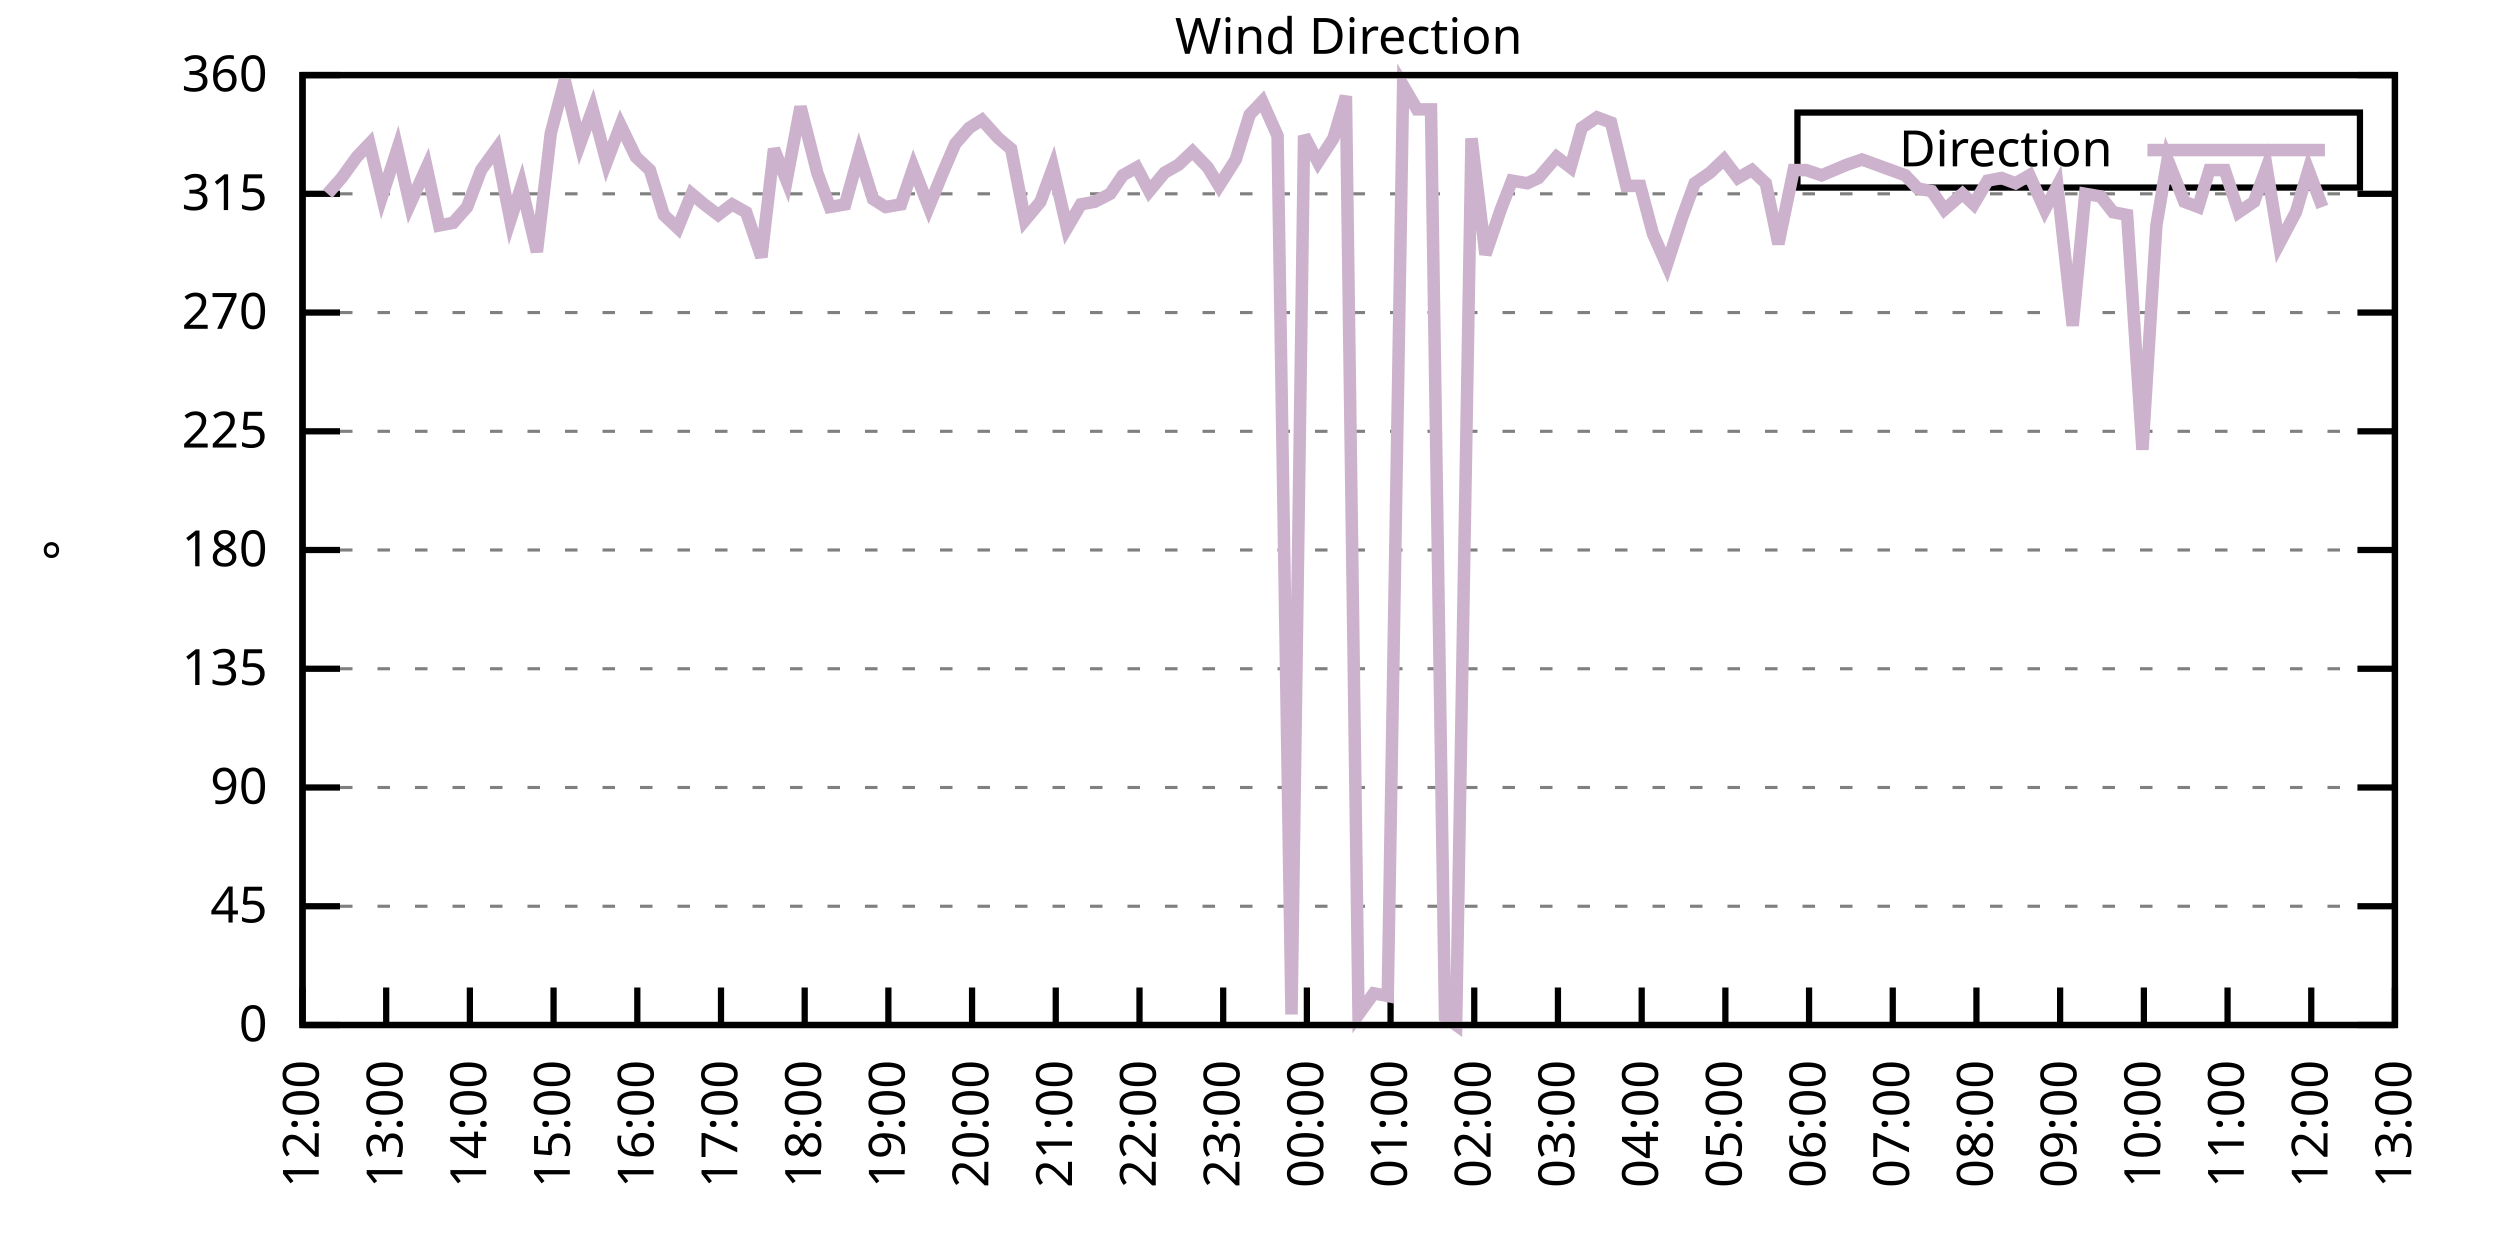
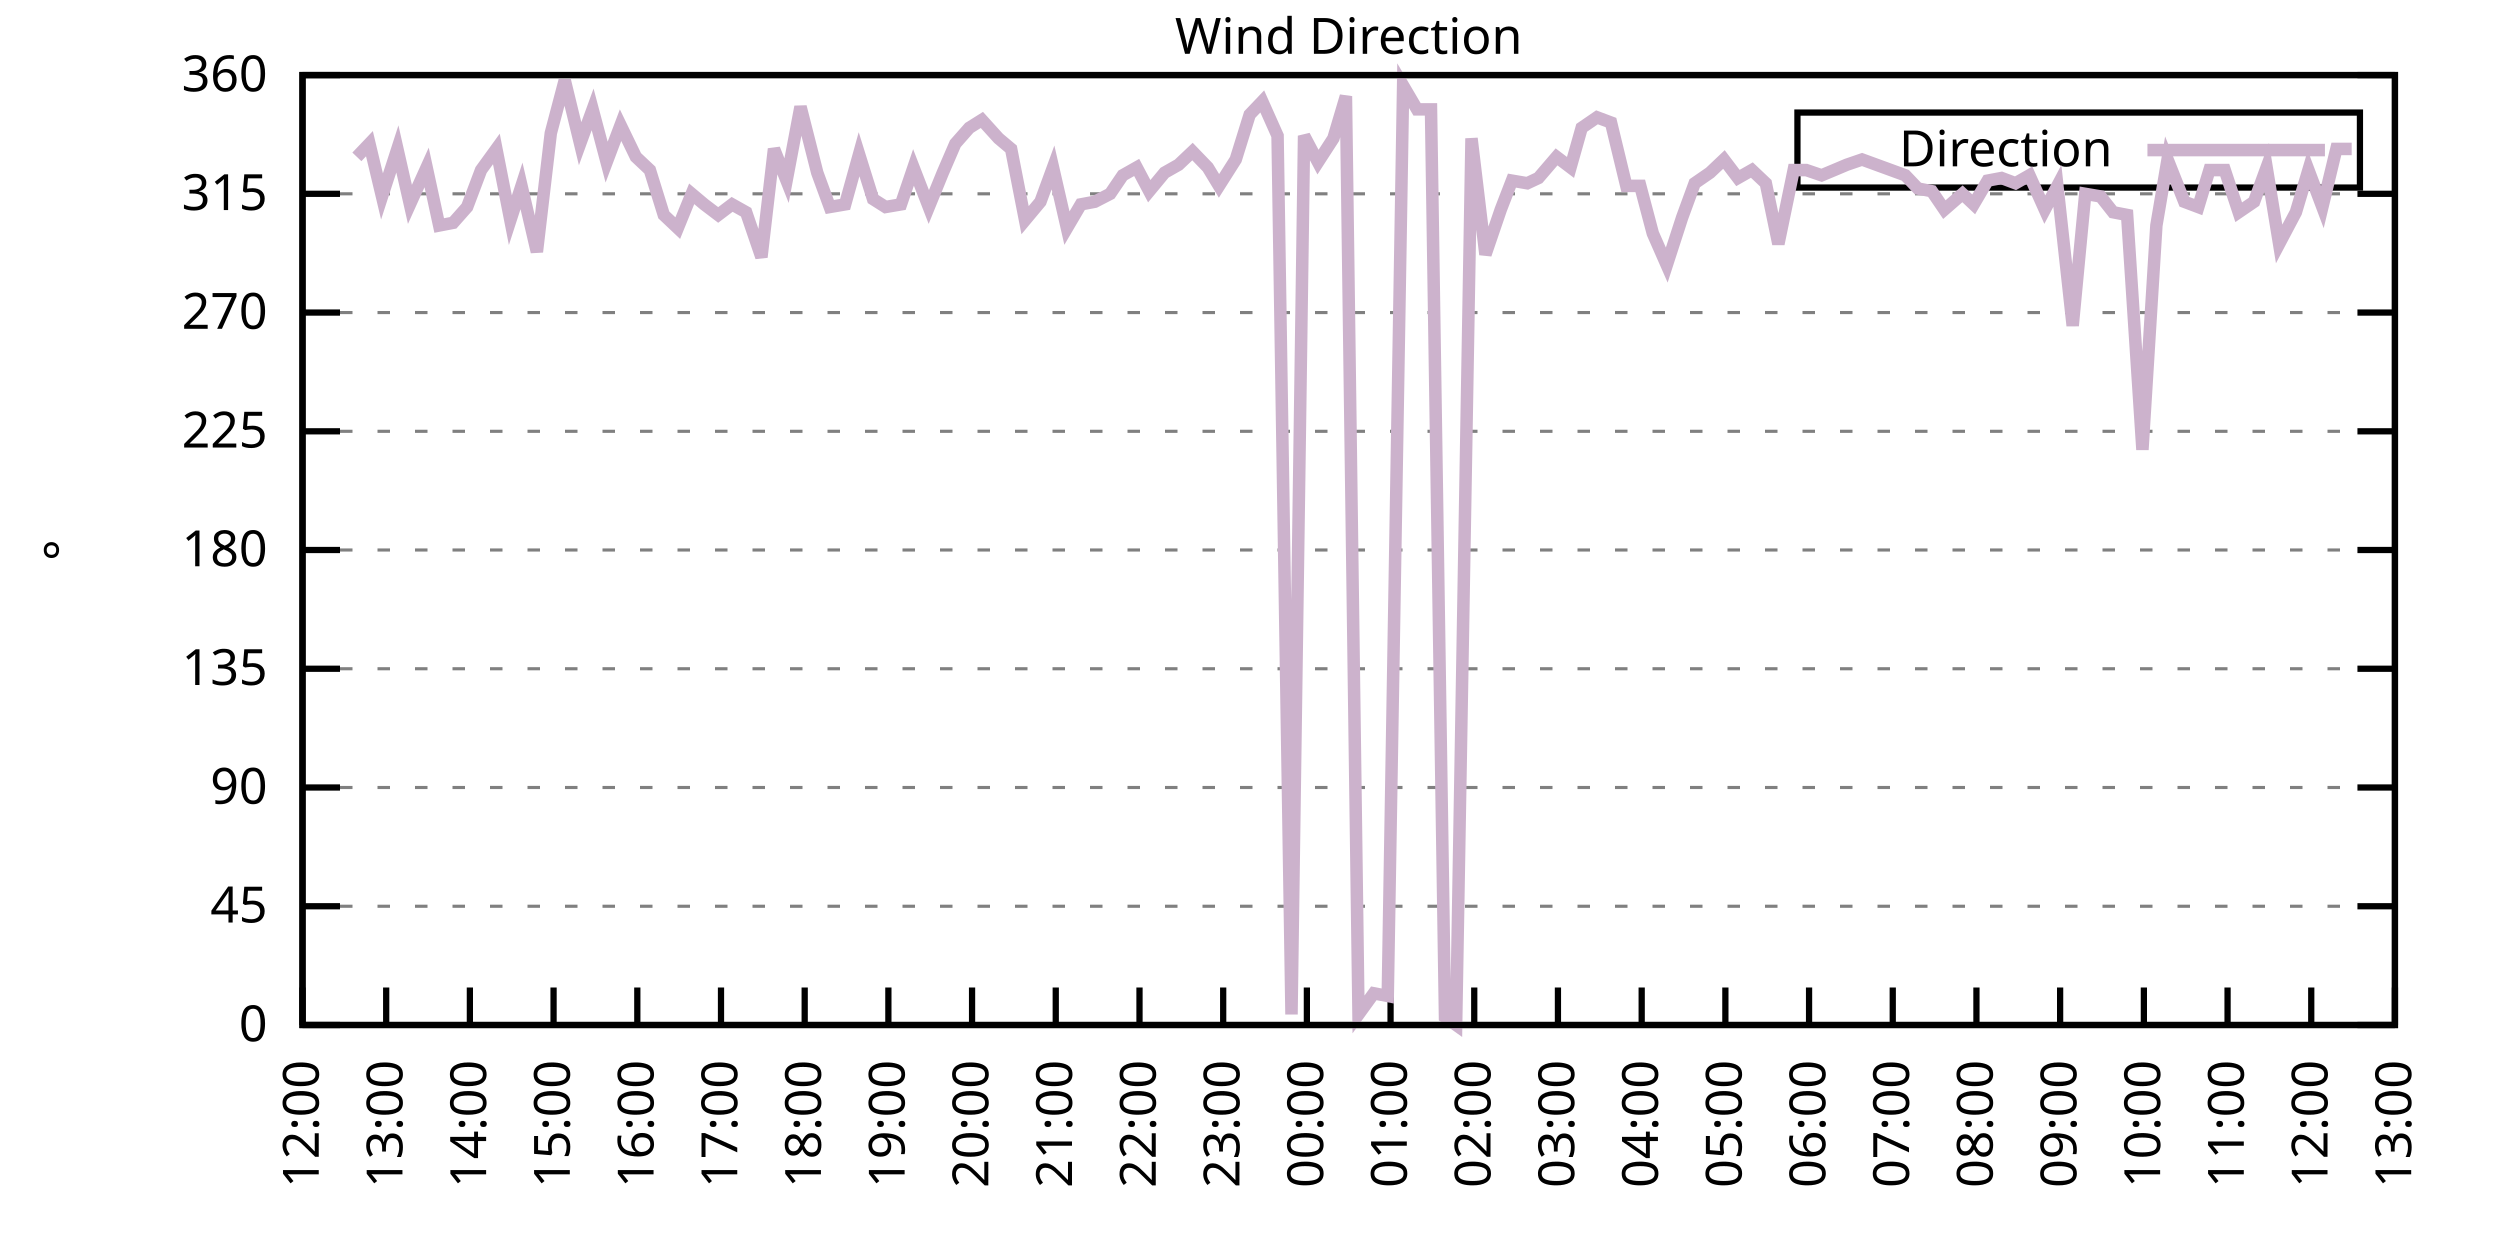
<svg xmlns="http://www.w3.org/2000/svg" xmlns:xlink="http://www.w3.org/1999/xlink" width="400" height="200" viewBox="0 0 400 200">
  <g id="gnuplot_canvas">
    <rect x="0" y="0" width="400" height="200" fill="none" />
    <defs>
      <circle id="gpDot" r="0.5" stroke-width="0.5" stroke="currentColor" />
      <path id="gpPt0" stroke-width="0.333" stroke="currentColor" d="M-1,0 h2 M0,-1 v2" />
      <path id="gpPt1" stroke-width="0.333" stroke="currentColor" d="M-1,-1 L1,1 M1,-1 L-1,1" />
      <path id="gpPt2" stroke-width="0.333" stroke="currentColor" d="M-1,0 L1,0 M0,-1 L0,1 M-1,-1 L1,1 M-1,1 L1,-1" />
      <rect id="gpPt3" stroke-width="0.333" stroke="currentColor" x="-1" y="-1" width="2" height="2" />
      <rect id="gpPt4" stroke-width="0.333" stroke="currentColor" fill="currentColor" x="-1" y="-1" width="2" height="2" />
      <circle id="gpPt5" stroke-width="0.333" stroke="currentColor" cx="0" cy="0" r="1" />
      <use xlink:href="#gpPt5" id="gpPt6" fill="currentColor" stroke="none" />
      <path id="gpPt7" stroke-width="0.333" stroke="currentColor" d="M0,-1.33 L-1.33,0.67 L1.33,0.67 z" />
      <use xlink:href="#gpPt7" id="gpPt8" fill="currentColor" stroke="none" />
      <use xlink:href="#gpPt7" id="gpPt9" stroke="currentColor" transform="rotate(180)" />
      <use xlink:href="#gpPt9" id="gpPt10" fill="currentColor" stroke="none" />
      <use xlink:href="#gpPt3" id="gpPt11" stroke="currentColor" transform="rotate(45)" />
      <use xlink:href="#gpPt11" id="gpPt12" fill="currentColor" stroke="none" />
      <path id="gpPt13" stroke-width="0.333" stroke="currentColor" d="M0,1.330 L1.265,0.411 L0.782,-1.067 L-0.782,-1.076 L-1.265,0.411 z" />
      <use xlink:href="#gpPt13" id="gpPt14" fill="currentColor" stroke="none" />
      <filter id="textbox" filterUnits="objectBoundingBox" x="0" y="0" height="1" width="1">
        <feFlood flood-color="white" flood-opacity="1" result="bgnd" />
        <feComposite in="SourceGraphic" in2="bgnd" operator="atop" />
      </filter>
      <filter id="greybox" filterUnits="objectBoundingBox" x="0" y="0" height="1" width="1">
        <feFlood flood-color="lightgrey" flood-opacity="1" result="grey" />
        <feComposite in="SourceGraphic" in2="grey" operator="atop" />
      </filter>
    </defs>
    <g fill="none" color="white" stroke="currentColor" stroke-width="1.00" stroke-linecap="butt" stroke-linejoin="miter">
</g>
    <g fill="none" color="black" stroke="currentColor" stroke-width="1.00" stroke-linecap="butt" stroke-linejoin="miter">
      <g stroke="none" shape-rendering="crispEdges">
        <polygon fill="rgb(255, 255, 255)" points="48.40,164.00 383.18,164.00 383.18,12.02 48.40,12.02 " />
      </g>
    </g>
    <g fill="none" color="black" stroke="currentColor" stroke-width="1.00" stroke-linecap="butt" stroke-linejoin="miter">
</g>
    <g fill="none" color="black" stroke="black" stroke-width="0.50" stroke-linecap="butt" stroke-linejoin="miter">
</g>
    <g fill="none" color="gray" stroke="currentColor" stroke-width="0.50" stroke-linecap="butt" stroke-linejoin="miter">
      <path stroke="gray" stroke-dasharray="2,4" class="gridline" d="M48.40,164.00 L383.19,164.00  " />
    </g>
    <g fill="none" color="gray" stroke="gray" stroke-width="1.00" stroke-linecap="butt" stroke-linejoin="miter">
</g>
    <g fill="none" color="black" stroke="currentColor" stroke-width="1.00" stroke-linecap="butt" stroke-linejoin="miter">
      <path stroke="black" d="M48.40,164.00 L54.40,164.00 M383.19,164.00 L377.19,164.00  " />
      <g transform="translate(42.80,166.60)" stroke="none" fill="black" font-family="Sans" font-size="8.00" text-anchor="end">
        <text>
          <tspan font-family="Sans"> 0</tspan>
        </text>
      </g>
    </g>
    <g fill="none" color="black" stroke="currentColor" stroke-width="1.00" stroke-linecap="butt" stroke-linejoin="miter">
</g>
    <g fill="none" color="black" stroke="black" stroke-width="0.50" stroke-linecap="butt" stroke-linejoin="miter">
</g>
    <g fill="none" color="gray" stroke="currentColor" stroke-width="0.50" stroke-linecap="butt" stroke-linejoin="miter">
      <path stroke="gray" stroke-dasharray="2,4" class="gridline" d="M48.40,145.00 L383.19,145.00  " />
    </g>
    <g fill="none" color="gray" stroke="gray" stroke-width="1.00" stroke-linecap="butt" stroke-linejoin="miter">
</g>
    <g fill="none" color="black" stroke="currentColor" stroke-width="1.00" stroke-linecap="butt" stroke-linejoin="miter">
      <path stroke="black" d="M48.40,145.00 L54.40,145.00 M383.19,145.00 L377.19,145.00  " />
      <g transform="translate(42.80,147.60)" stroke="none" fill="black" font-family="Sans" font-size="8.00" text-anchor="end">
        <text>
          <tspan font-family="Sans"> 45</tspan>
        </text>
      </g>
    </g>
    <g fill="none" color="black" stroke="currentColor" stroke-width="1.00" stroke-linecap="butt" stroke-linejoin="miter">
</g>
    <g fill="none" color="black" stroke="black" stroke-width="0.50" stroke-linecap="butt" stroke-linejoin="miter">
</g>
    <g fill="none" color="gray" stroke="currentColor" stroke-width="0.50" stroke-linecap="butt" stroke-linejoin="miter">
      <path stroke="gray" stroke-dasharray="2,4" class="gridline" d="M48.40,126.00 L383.19,126.00  " />
    </g>
    <g fill="none" color="gray" stroke="gray" stroke-width="1.00" stroke-linecap="butt" stroke-linejoin="miter">
</g>
    <g fill="none" color="black" stroke="currentColor" stroke-width="1.00" stroke-linecap="butt" stroke-linejoin="miter">
      <path stroke="black" d="M48.40,126.00 L54.40,126.00 M383.19,126.00 L377.19,126.00  " />
      <g transform="translate(42.80,128.60)" stroke="none" fill="black" font-family="Sans" font-size="8.00" text-anchor="end">
        <text>
          <tspan font-family="Sans"> 90</tspan>
        </text>
      </g>
    </g>
    <g fill="none" color="black" stroke="currentColor" stroke-width="1.00" stroke-linecap="butt" stroke-linejoin="miter">
</g>
    <g fill="none" color="black" stroke="black" stroke-width="0.50" stroke-linecap="butt" stroke-linejoin="miter">
</g>
    <g fill="none" color="gray" stroke="currentColor" stroke-width="0.50" stroke-linecap="butt" stroke-linejoin="miter">
      <path stroke="gray" stroke-dasharray="2,4" class="gridline" d="M48.40,107.00 L383.19,107.00  " />
    </g>
    <g fill="none" color="gray" stroke="gray" stroke-width="1.00" stroke-linecap="butt" stroke-linejoin="miter">
</g>
    <g fill="none" color="black" stroke="currentColor" stroke-width="1.00" stroke-linecap="butt" stroke-linejoin="miter">
      <path stroke="black" d="M48.40,107.00 L54.40,107.00 M383.19,107.00 L377.19,107.00  " />
      <g transform="translate(42.80,109.60)" stroke="none" fill="black" font-family="Sans" font-size="8.00" text-anchor="end">
        <text>
          <tspan font-family="Sans"> 135</tspan>
        </text>
      </g>
    </g>
    <g fill="none" color="black" stroke="currentColor" stroke-width="1.00" stroke-linecap="butt" stroke-linejoin="miter">
</g>
    <g fill="none" color="black" stroke="black" stroke-width="0.50" stroke-linecap="butt" stroke-linejoin="miter">
</g>
    <g fill="none" color="gray" stroke="currentColor" stroke-width="0.50" stroke-linecap="butt" stroke-linejoin="miter">
      <path stroke="gray" stroke-dasharray="2,4" class="gridline" d="M48.40,88.00 L383.19,88.00  " />
    </g>
    <g fill="none" color="gray" stroke="gray" stroke-width="1.00" stroke-linecap="butt" stroke-linejoin="miter">
</g>
    <g fill="none" color="black" stroke="currentColor" stroke-width="1.00" stroke-linecap="butt" stroke-linejoin="miter">
      <path stroke="black" d="M48.40,88.00 L54.40,88.00 M383.19,88.00 L377.19,88.00  " />
      <g transform="translate(42.80,90.60)" stroke="none" fill="black" font-family="Sans" font-size="8.00" text-anchor="end">
        <text>
          <tspan font-family="Sans"> 180</tspan>
        </text>
      </g>
    </g>
    <g fill="none" color="black" stroke="currentColor" stroke-width="1.00" stroke-linecap="butt" stroke-linejoin="miter">
</g>
    <g fill="none" color="black" stroke="black" stroke-width="0.50" stroke-linecap="butt" stroke-linejoin="miter">
</g>
    <g fill="none" color="gray" stroke="currentColor" stroke-width="0.50" stroke-linecap="butt" stroke-linejoin="miter">
      <path stroke="gray" stroke-dasharray="2,4" class="gridline" d="M48.40,69.01 L383.19,69.01  " />
    </g>
    <g fill="none" color="gray" stroke="gray" stroke-width="1.00" stroke-linecap="butt" stroke-linejoin="miter">
</g>
    <g fill="none" color="black" stroke="currentColor" stroke-width="1.00" stroke-linecap="butt" stroke-linejoin="miter">
      <path stroke="black" d="M48.40,69.01 L54.40,69.01 M383.19,69.01 L377.19,69.01  " />
      <g transform="translate(42.80,71.61)" stroke="none" fill="black" font-family="Sans" font-size="8.00" text-anchor="end">
        <text>
          <tspan font-family="Sans"> 225</tspan>
        </text>
      </g>
    </g>
    <g fill="none" color="black" stroke="currentColor" stroke-width="1.00" stroke-linecap="butt" stroke-linejoin="miter">
</g>
    <g fill="none" color="black" stroke="black" stroke-width="0.50" stroke-linecap="butt" stroke-linejoin="miter">
</g>
    <g fill="none" color="gray" stroke="currentColor" stroke-width="0.50" stroke-linecap="butt" stroke-linejoin="miter">
      <path stroke="gray" stroke-dasharray="2,4" class="gridline" d="M48.40,50.01 L383.19,50.01  " />
    </g>
    <g fill="none" color="gray" stroke="gray" stroke-width="1.00" stroke-linecap="butt" stroke-linejoin="miter">
</g>
    <g fill="none" color="black" stroke="currentColor" stroke-width="1.00" stroke-linecap="butt" stroke-linejoin="miter">
      <path stroke="black" d="M48.40,50.01 L54.40,50.01 M383.19,50.01 L377.19,50.01  " />
      <g transform="translate(42.80,52.61)" stroke="none" fill="black" font-family="Sans" font-size="8.00" text-anchor="end">
        <text>
          <tspan font-family="Sans"> 270</tspan>
        </text>
      </g>
    </g>
    <g fill="none" color="black" stroke="currentColor" stroke-width="1.00" stroke-linecap="butt" stroke-linejoin="miter">
</g>
    <g fill="none" color="black" stroke="black" stroke-width="0.50" stroke-linecap="butt" stroke-linejoin="miter">
</g>
    <g fill="none" color="gray" stroke="currentColor" stroke-width="0.50" stroke-linecap="butt" stroke-linejoin="miter">
      <path stroke="gray" stroke-dasharray="2,4" class="gridline" d="M48.40,31.01 L383.19,31.01  " />
    </g>
    <g fill="none" color="gray" stroke="gray" stroke-width="1.00" stroke-linecap="butt" stroke-linejoin="miter">
</g>
    <g fill="none" color="black" stroke="currentColor" stroke-width="1.00" stroke-linecap="butt" stroke-linejoin="miter">
      <path stroke="black" d="M48.40,31.01 L54.40,31.01 M383.19,31.01 L377.19,31.01  " />
      <g transform="translate(42.80,33.61)" stroke="none" fill="black" font-family="Sans" font-size="8.00" text-anchor="end">
        <text>
          <tspan font-family="Sans"> 315</tspan>
        </text>
      </g>
    </g>
    <g fill="none" color="black" stroke="currentColor" stroke-width="1.00" stroke-linecap="butt" stroke-linejoin="miter">
</g>
    <g fill="none" color="black" stroke="black" stroke-width="0.50" stroke-linecap="butt" stroke-linejoin="miter">
</g>
    <g fill="none" color="gray" stroke="currentColor" stroke-width="0.50" stroke-linecap="butt" stroke-linejoin="miter">
      <path stroke="gray" stroke-dasharray="2,4" class="gridline" d="M48.40,12.01 L383.19,12.01  " />
    </g>
    <g fill="none" color="gray" stroke="gray" stroke-width="1.00" stroke-linecap="butt" stroke-linejoin="miter">
</g>
    <g fill="none" color="black" stroke="currentColor" stroke-width="1.00" stroke-linecap="butt" stroke-linejoin="miter">
      <path stroke="black" d="M48.40,12.01 L54.40,12.01 M383.19,12.01 L377.19,12.01  " />
      <g transform="translate(42.80,14.61)" stroke="none" fill="black" font-family="Sans" font-size="8.00" text-anchor="end">
        <text>
          <tspan font-family="Sans"> 360</tspan>
        </text>
      </g>
    </g>
    <g fill="none" color="black" stroke="currentColor" stroke-width="1.00" stroke-linecap="butt" stroke-linejoin="miter">
      <path stroke="black" d="M48.40,164.00 L48.40,158.00  " />
      <g transform="translate(51.00,169.60) rotate(270.00)" stroke="none" fill="black" font-family="Sans" font-size="8.00" text-anchor="end">
        <text>
          <tspan font-family="Sans">12:00</tspan>
        </text>
      </g>
    </g>
    <g fill="none" color="black" stroke="currentColor" stroke-width="1.00" stroke-linecap="butt" stroke-linejoin="miter">
      <path stroke="black" d="M61.79,164.00 L61.79,158.00  " />
      <g transform="translate(64.39,169.60) rotate(270.00)" stroke="none" fill="black" font-family="Sans" font-size="8.00" text-anchor="end">
        <text>
          <tspan font-family="Sans">13:00</tspan>
        </text>
      </g>
    </g>
    <g fill="none" color="black" stroke="currentColor" stroke-width="1.00" stroke-linecap="butt" stroke-linejoin="miter">
      <path stroke="black" d="M75.18,164.00 L75.18,158.00  " />
      <g transform="translate(77.78,169.60) rotate(270.00)" stroke="none" fill="black" font-family="Sans" font-size="8.00" text-anchor="end">
        <text>
          <tspan font-family="Sans">14:00</tspan>
        </text>
      </g>
    </g>
    <g fill="none" color="black" stroke="currentColor" stroke-width="1.00" stroke-linecap="butt" stroke-linejoin="miter">
      <path stroke="black" d="M88.57,164.00 L88.57,158.00  " />
      <g transform="translate(91.17,169.60) rotate(270.00)" stroke="none" fill="black" font-family="Sans" font-size="8.00" text-anchor="end">
        <text>
          <tspan font-family="Sans">15:00</tspan>
        </text>
      </g>
    </g>
    <g fill="none" color="black" stroke="currentColor" stroke-width="1.00" stroke-linecap="butt" stroke-linejoin="miter">
      <path stroke="black" d="M101.97,164.00 L101.97,158.00  " />
      <g transform="translate(104.57,169.60) rotate(270.00)" stroke="none" fill="black" font-family="Sans" font-size="8.00" text-anchor="end">
        <text>
          <tspan font-family="Sans">16:00</tspan>
        </text>
      </g>
    </g>
    <g fill="none" color="black" stroke="currentColor" stroke-width="1.00" stroke-linecap="butt" stroke-linejoin="miter">
      <path stroke="black" d="M115.36,164.00 L115.36,158.00  " />
      <g transform="translate(117.96,169.60) rotate(270.00)" stroke="none" fill="black" font-family="Sans" font-size="8.00" text-anchor="end">
        <text>
          <tspan font-family="Sans">17:00</tspan>
        </text>
      </g>
    </g>
    <g fill="none" color="black" stroke="currentColor" stroke-width="1.00" stroke-linecap="butt" stroke-linejoin="miter">
      <path stroke="black" d="M128.75,164.00 L128.75,158.00  " />
      <g transform="translate(131.35,169.60) rotate(270.00)" stroke="none" fill="black" font-family="Sans" font-size="8.00" text-anchor="end">
        <text>
          <tspan font-family="Sans">18:00</tspan>
        </text>
      </g>
    </g>
    <g fill="none" color="black" stroke="currentColor" stroke-width="1.00" stroke-linecap="butt" stroke-linejoin="miter">
      <path stroke="black" d="M142.14,164.00 L142.14,158.00  " />
      <g transform="translate(144.74,169.60) rotate(270.00)" stroke="none" fill="black" font-family="Sans" font-size="8.00" text-anchor="end">
        <text>
          <tspan font-family="Sans">19:00</tspan>
        </text>
      </g>
    </g>
    <g fill="none" color="black" stroke="currentColor" stroke-width="1.00" stroke-linecap="butt" stroke-linejoin="miter">
      <path stroke="black" d="M155.53,164.00 L155.53,158.00  " />
      <g transform="translate(158.13,169.60) rotate(270.00)" stroke="none" fill="black" font-family="Sans" font-size="8.00" text-anchor="end">
        <text>
          <tspan font-family="Sans">20:00</tspan>
        </text>
      </g>
    </g>
    <g fill="none" color="black" stroke="currentColor" stroke-width="1.00" stroke-linecap="butt" stroke-linejoin="miter">
      <path stroke="black" d="M168.92,164.00 L168.92,158.00  " />
      <g transform="translate(171.52,169.60) rotate(270.00)" stroke="none" fill="black" font-family="Sans" font-size="8.00" text-anchor="end">
        <text>
          <tspan font-family="Sans">21:00</tspan>
        </text>
      </g>
    </g>
    <g fill="none" color="black" stroke="currentColor" stroke-width="1.00" stroke-linecap="butt" stroke-linejoin="miter">
      <path stroke="black" d="M182.32,164.00 L182.32,158.00  " />
      <g transform="translate(184.92,169.60) rotate(270.00)" stroke="none" fill="black" font-family="Sans" font-size="8.00" text-anchor="end">
        <text>
          <tspan font-family="Sans">22:00</tspan>
        </text>
      </g>
    </g>
    <g fill="none" color="black" stroke="currentColor" stroke-width="1.00" stroke-linecap="butt" stroke-linejoin="miter">
      <path stroke="black" d="M195.71,164.00 L195.71,158.00  " />
      <g transform="translate(198.31,169.60) rotate(270.00)" stroke="none" fill="black" font-family="Sans" font-size="8.00" text-anchor="end">
        <text>
          <tspan font-family="Sans">23:00</tspan>
        </text>
      </g>
    </g>
    <g fill="none" color="black" stroke="currentColor" stroke-width="1.00" stroke-linecap="butt" stroke-linejoin="miter">
      <path stroke="black" d="M209.10,164.00 L209.10,158.00  " />
      <g transform="translate(211.70,169.60) rotate(270.00)" stroke="none" fill="black" font-family="Sans" font-size="8.00" text-anchor="end">
        <text>
          <tspan font-family="Sans">00:00</tspan>
        </text>
      </g>
    </g>
    <g fill="none" color="black" stroke="currentColor" stroke-width="1.00" stroke-linecap="butt" stroke-linejoin="miter">
      <path stroke="black" d="M222.49,164.00 L222.49,158.00  " />
      <g transform="translate(225.09,169.60) rotate(270.00)" stroke="none" fill="black" font-family="Sans" font-size="8.00" text-anchor="end">
        <text>
          <tspan font-family="Sans">01:00</tspan>
        </text>
      </g>
    </g>
    <g fill="none" color="black" stroke="currentColor" stroke-width="1.00" stroke-linecap="butt" stroke-linejoin="miter">
      <path stroke="black" d="M235.88,164.00 L235.88,158.00  " />
      <g transform="translate(238.48,169.60) rotate(270.00)" stroke="none" fill="black" font-family="Sans" font-size="8.00" text-anchor="end">
        <text>
          <tspan font-family="Sans">02:00</tspan>
        </text>
      </g>
    </g>
    <g fill="none" color="black" stroke="currentColor" stroke-width="1.00" stroke-linecap="butt" stroke-linejoin="miter">
      <path stroke="black" d="M249.27,164.00 L249.27,158.00  " />
      <g transform="translate(251.87,169.60) rotate(270.00)" stroke="none" fill="black" font-family="Sans" font-size="8.00" text-anchor="end">
        <text>
          <tspan font-family="Sans">03:00</tspan>
        </text>
      </g>
    </g>
    <g fill="none" color="black" stroke="currentColor" stroke-width="1.00" stroke-linecap="butt" stroke-linejoin="miter">
      <path stroke="black" d="M262.67,164.00 L262.67,158.00  " />
      <g transform="translate(265.27,169.60) rotate(270.00)" stroke="none" fill="black" font-family="Sans" font-size="8.00" text-anchor="end">
        <text>
          <tspan font-family="Sans">04:00</tspan>
        </text>
      </g>
    </g>
    <g fill="none" color="black" stroke="currentColor" stroke-width="1.00" stroke-linecap="butt" stroke-linejoin="miter">
      <path stroke="black" d="M276.06,164.00 L276.06,158.00  " />
      <g transform="translate(278.66,169.60) rotate(270.00)" stroke="none" fill="black" font-family="Sans" font-size="8.00" text-anchor="end">
        <text>
          <tspan font-family="Sans">05:00</tspan>
        </text>
      </g>
    </g>
    <g fill="none" color="black" stroke="currentColor" stroke-width="1.00" stroke-linecap="butt" stroke-linejoin="miter">
      <path stroke="black" d="M289.45,164.00 L289.45,158.00  " />
      <g transform="translate(292.05,169.60) rotate(270.00)" stroke="none" fill="black" font-family="Sans" font-size="8.00" text-anchor="end">
        <text>
          <tspan font-family="Sans">06:00</tspan>
        </text>
      </g>
    </g>
    <g fill="none" color="black" stroke="currentColor" stroke-width="1.00" stroke-linecap="butt" stroke-linejoin="miter">
      <path stroke="black" d="M302.84,164.00 L302.84,158.00  " />
      <g transform="translate(305.44,169.60) rotate(270.00)" stroke="none" fill="black" font-family="Sans" font-size="8.00" text-anchor="end">
        <text>
          <tspan font-family="Sans">07:00</tspan>
        </text>
      </g>
    </g>
    <g fill="none" color="black" stroke="currentColor" stroke-width="1.00" stroke-linecap="butt" stroke-linejoin="miter">
      <path stroke="black" d="M316.23,164.00 L316.23,158.00  " />
      <g transform="translate(318.83,169.60) rotate(270.00)" stroke="none" fill="black" font-family="Sans" font-size="8.00" text-anchor="end">
        <text>
          <tspan font-family="Sans">08:00</tspan>
        </text>
      </g>
    </g>
    <g fill="none" color="black" stroke="currentColor" stroke-width="1.00" stroke-linecap="butt" stroke-linejoin="miter">
      <path stroke="black" d="M329.62,164.00 L329.62,158.00  " />
      <g transform="translate(332.22,169.60) rotate(270.00)" stroke="none" fill="black" font-family="Sans" font-size="8.00" text-anchor="end">
        <text>
          <tspan font-family="Sans">09:00</tspan>
        </text>
      </g>
    </g>
    <g fill="none" color="black" stroke="currentColor" stroke-width="1.00" stroke-linecap="butt" stroke-linejoin="miter">
      <path stroke="black" d="M343.02,164.00 L343.02,158.00  " />
      <g transform="translate(345.62,169.60) rotate(270.00)" stroke="none" fill="black" font-family="Sans" font-size="8.00" text-anchor="end">
        <text>
          <tspan font-family="Sans">10:00</tspan>
        </text>
      </g>
    </g>
    <g fill="none" color="black" stroke="currentColor" stroke-width="1.00" stroke-linecap="butt" stroke-linejoin="miter">
      <path stroke="black" d="M356.41,164.00 L356.41,158.00  " />
      <g transform="translate(359.01,169.60) rotate(270.00)" stroke="none" fill="black" font-family="Sans" font-size="8.00" text-anchor="end">
        <text>
          <tspan font-family="Sans">11:00</tspan>
        </text>
      </g>
    </g>
    <g fill="none" color="black" stroke="currentColor" stroke-width="1.00" stroke-linecap="butt" stroke-linejoin="miter">
      <path stroke="black" d="M369.80,164.00 L369.80,158.00  " />
      <g transform="translate(372.40,169.60) rotate(270.00)" stroke="none" fill="black" font-family="Sans" font-size="8.00" text-anchor="end">
        <text>
          <tspan font-family="Sans">12:00</tspan>
        </text>
      </g>
    </g>
    <g fill="none" color="black" stroke="currentColor" stroke-width="1.00" stroke-linecap="butt" stroke-linejoin="miter">
      <path stroke="black" d="M383.19,164.00 L383.19,158.00  " />
      <g transform="translate(385.79,169.60) rotate(270.00)" stroke="none" fill="black" font-family="Sans" font-size="8.00" text-anchor="end">
        <text>
          <tspan font-family="Sans">13:00</tspan>
        </text>
      </g>
    </g>
    <g fill="none" color="black" stroke="currentColor" stroke-width="1.00" stroke-linecap="butt" stroke-linejoin="miter">
</g>
    <g fill="none" color="black" stroke="currentColor" stroke-width="1.00" stroke-linecap="butt" stroke-linejoin="miter">
      <path stroke="black" d="M48.40,12.01 L48.40,164.00 L383.19,164.00 L383.19,12.01 L48.40,12.01 Z  " />
    </g>
    <g fill="none" color="black" stroke="currentColor" stroke-width="1.00" stroke-linecap="butt" stroke-linejoin="miter">
</g>
    <g fill="none" color="black" stroke="currentColor" stroke-width="1.00" stroke-linecap="butt" stroke-linejoin="miter">
      <path stroke="black" d="M287.59,30.01 L287.59,18.01 L377.59,18.01 L377.59,30.01 L287.59,30.01 Z  " />
    </g>
    <g id="Wind_direction_plot_1">
      <g fill="none" color="white" stroke="black" stroke-width="2.00" stroke-linecap="butt" stroke-linejoin="miter">
</g>
      <g fill="none" color="black" stroke="currentColor" stroke-width="2.00" stroke-linecap="butt" stroke-linejoin="miter">
        <g transform="translate(337.99,26.61)" stroke="none" fill="black" font-family="Sans" font-size="8.00" text-anchor="end">
          <text>
            <tspan font-family="Sans">Direction</tspan>
          </text>
        </g>
      </g>
      <g fill="none" color="black" stroke="currentColor" stroke-width="2.00" stroke-linecap="butt" stroke-linejoin="miter">
-         <path stroke="rgb(204, 178, 204)" d="M343.59,24.01 L371.99,24.01 M52.42,31.01 L54.65,28.48 L57.10,25.10 L59.11,22.99 L61.12,31.43 L63.58,23.83   L65.59,32.70 L68.26,26.79 L70.27,36.08 L72.50,35.65 L74.74,33.12 L76.97,27.21 L79.42,23.83 L81.66,35.23   L83.44,29.74 L85.90,40.30 L88.13,21.30 L90.36,12.85 L92.82,22.99 L94.82,17.50 L97.06,25.94 L99.29,20.03   L101.74,25.10 L103.98,27.21 L106.21,34.39 L108.44,36.50 L110.67,31.01 L112.68,32.70 L114.91,34.39 L117.14,32.70   L119.38,33.96 L121.83,41.14 L123.84,23.83 L125.85,28.90 L128.08,17.08 L130.76,27.63 L132.77,33.12 L135.22,32.70   L137.45,24.68 L139.69,31.85 L141.69,33.12 L144.15,32.70 L146.16,26.79 L148.61,33.12 L150.85,27.63 L152.85,22.99   L155.09,20.45 L157.10,19.19 L159.77,22.14 L161.78,23.83 L164.01,35.23 L166.47,32.28 L168.48,26.79 L170.71,36.50   L172.94,32.70 L175.17,32.28 L177.63,31.01 L179.64,28.05 L181.87,26.79 L183.88,30.59 L186.33,27.63 L188.57,26.36   L190.80,24.25 L193.25,26.79 L195.04,29.74 L197.72,25.52 L199.95,18.34 L201.96,16.23 L204.41,21.72 L206.64,162.31   L208.65,21.72 L210.88,25.94 L213.34,22.14 L215.35,15.39 L217.36,162.31 L219.81,158.93 L222.04,159.36 L224.50,13.70   L226.73,17.50 L228.96,17.50 L231.20,162.73 L232.98,164.00 L235.44,22.14 L237.67,40.72 L240.12,33.54 L241.91,28.90   L244.36,29.32 L246.15,28.48 L249.05,25.10 L251.28,26.79 L253.07,20.45 L255.52,18.77 L257.76,19.61 L260.21,29.74   L262.44,29.74 L264.45,37.34 L266.68,42.41 L269.14,34.81 L271.15,29.32 L273.60,27.63 L275.83,25.52 L278.07,28.48   L280.30,27.21 L282.53,29.32 L284.54,39.03 L286.99,27.21 L289.00,27.21 L291.46,28.05 L293.47,27.21 L295.48,26.36   L297.93,25.52 L304.85,28.05 L306.86,30.16 L309.09,30.59 L311.10,33.54 L314.00,31.01 L315.79,32.70 L318.02,28.90   L320.25,28.48 L322.48,29.32 L324.71,28.05 L327.17,33.54 L329.18,29.74 L331.63,52.12 L333.64,31.01 L336.10,31.43   L338.10,33.96 L340.34,34.39 L342.79,71.96 L345.02,36.08 L346.81,25.52 L349.49,32.28 L351.72,33.12 L353.51,27.21   L355.96,27.21 L358.19,33.96 L360.65,32.28 L362.66,26.79 L364.66,39.03 L367.34,33.96 L369.35,27.21 L371.58,33.12    " />
+         <path stroke="rgb(204, 178, 204)" d="M343.59,24.01 L371.99,24.01 M57.10,25.10 L59.11,22.99 L61.12,31.43 L63.58,23.83 L65.59,32.70 L68.26,26.79   L70.27,36.08 L72.50,35.65 L74.74,33.12 L76.97,27.21 L79.42,23.83 L81.66,35.23 L83.44,29.74 L85.90,40.30   L88.13,21.30 L90.36,12.85 L92.82,22.99 L94.82,17.50 L97.06,25.94 L99.29,20.03 L101.74,25.10 L103.98,27.21   L106.21,34.39 L108.44,36.50 L110.67,31.01 L112.68,32.70 L114.91,34.39 L117.14,32.70 L119.38,33.96 L121.83,41.14   L123.84,23.83 L125.85,28.90 L128.08,17.08 L130.76,27.63 L132.77,33.12 L135.22,32.70 L137.45,24.68 L139.69,31.85   L141.69,33.12 L144.15,32.70 L146.16,26.79 L148.61,33.12 L150.85,27.63 L152.85,22.99 L155.09,20.45 L157.10,19.19   L159.77,22.14 L161.78,23.83 L164.01,35.23 L166.47,32.28 L168.48,26.79 L170.71,36.50 L172.94,32.70 L175.17,32.28   L177.63,31.01 L179.64,28.05 L181.87,26.79 L183.88,30.59 L186.33,27.63 L188.57,26.36 L190.80,24.25 L193.25,26.79   L195.04,29.74 L197.72,25.52 L199.95,18.34 L201.96,16.23 L204.41,21.72 L206.64,162.31 L208.65,21.72 L210.88,25.94   L213.34,22.14 L215.35,15.39 L217.36,162.31 L219.81,158.93 L222.04,159.36 L224.50,13.70 L226.73,17.50 L228.96,17.50   L231.20,162.73 L232.98,164.00 L235.44,22.14 L237.67,40.72 L240.12,33.54 L241.91,28.90 L244.36,29.32 L246.15,28.48   L249.05,25.10 L251.28,26.79 L253.07,20.45 L255.52,18.77 L257.76,19.61 L260.21,29.74 L262.44,29.74 L264.45,37.34   L266.68,42.41 L269.14,34.81 L271.15,29.32 L273.60,27.63 L275.83,25.52 L278.07,28.48 L280.30,27.21 L282.53,29.32   L284.54,39.03 L286.99,27.21 L289.00,27.21 L291.46,28.05 L293.47,27.21 L295.48,26.36 L297.93,25.52 L304.85,28.05   L306.86,30.16 L309.09,30.59 L311.10,33.54 L314.00,31.01 L315.79,32.70 L318.02,28.90 L320.25,28.48 L322.48,29.32   L324.71,28.05 L327.17,33.54 L329.18,29.74 L331.63,52.12 L333.64,31.01 L336.10,31.43 L338.10,33.96 L340.34,34.39   L342.79,71.96 L345.02,36.08 L346.81,25.52 L349.49,32.28 L351.72,33.12 L353.51,27.21 L355.96,27.21 L358.19,33.96   L360.65,32.28 L362.66,26.79 L364.66,39.03 L367.34,33.96 L369.35,27.21 L371.58,33.12 L373.82,23.83 L376.27,23.83    " />
      </g>
    </g>
    <g fill="none" color="black" stroke="currentColor" stroke-width="2.00" stroke-linecap="butt" stroke-linejoin="miter">
</g>
    <g fill="none" color="black" stroke="black" stroke-width="1.00" stroke-linecap="butt" stroke-linejoin="miter">
</g>
    <g fill="none" color="black" stroke="currentColor" stroke-width="1.00" stroke-linecap="butt" stroke-linejoin="miter">
      <path stroke="black" d="M48.40,12.01 L48.40,164.00 L383.19,164.00 L383.19,12.01 L48.40,12.01 Z  " />
      <g transform="translate(12.80,88.01) rotate(270.00)" stroke="none" fill="black" font-family="Sans" font-size="8.00" text-anchor="middle">
        <text>
          <tspan font-family="Sans">°</tspan>
        </text>
      </g>
    </g>
    <g fill="none" color="black" stroke="currentColor" stroke-width="1.00" stroke-linecap="butt" stroke-linejoin="miter">
</g>
    <g fill="none" color="black" stroke="currentColor" stroke-width="1.00" stroke-linecap="butt" stroke-linejoin="miter">
      <g transform="translate(215.79,8.61)" stroke="none" fill="black" font-family="Sans" font-size="8.00" text-anchor="middle">
        <text>
          <tspan font-family="Sans">Wind Direction</tspan>
        </text>
      </g>
    </g>
    <g fill="none" color="black" stroke="currentColor" stroke-width="1.00" stroke-linecap="butt" stroke-linejoin="miter">
</g>
  </g>
</svg>
